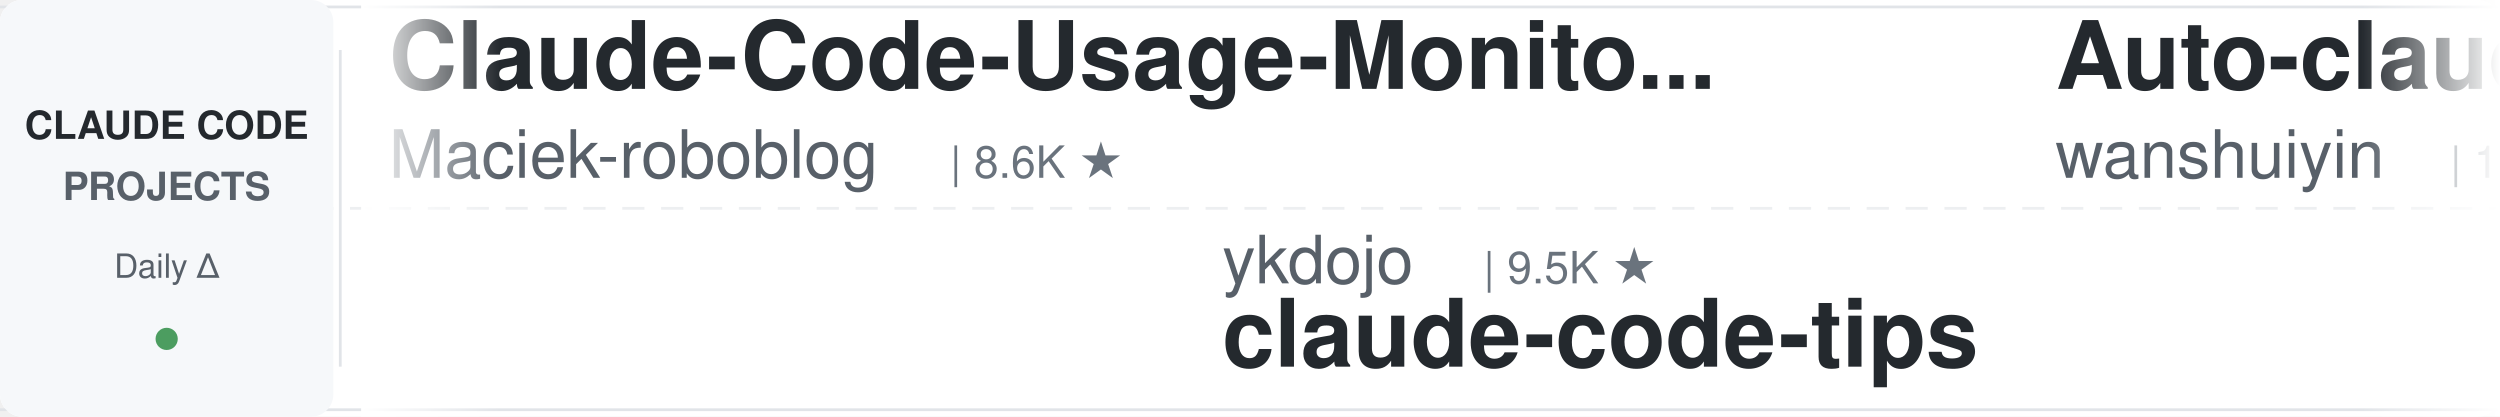
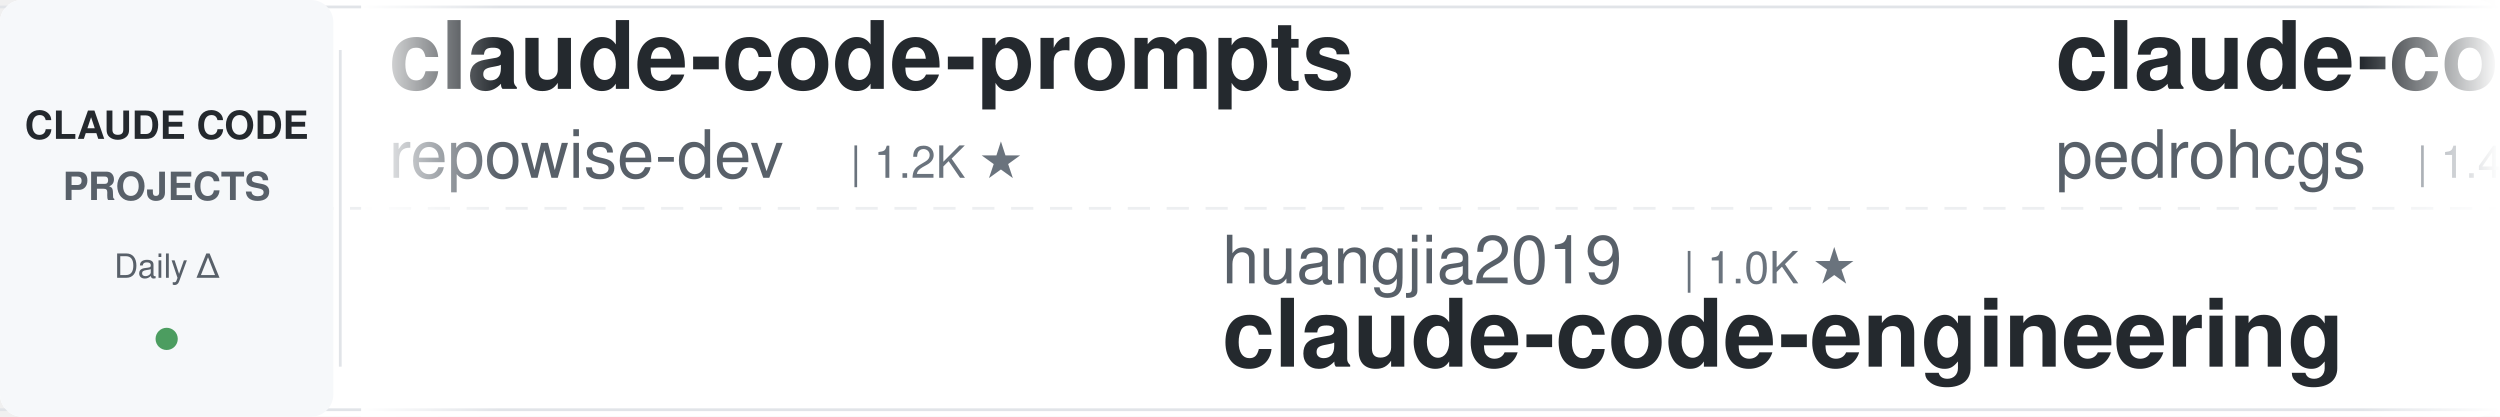
<svg xmlns="http://www.w3.org/2000/svg" width="900" height="150">
  <defs>
    <linearGradient id="leftFade" x1="0%" y1="0%" x2="100%" y2="0%">
      <stop offset="0%" style="stop-color:#ffffff;stop-opacity:1" />
      <stop offset="100%" style="stop-color:#ffffff;stop-opacity:0" />
    </linearGradient>
    <linearGradient id="rightFade" x1="0%" y1="0%" x2="100%" y2="0%">
      <stop offset="0%" style="stop-color:#ffffff;stop-opacity:0" />
      <stop offset="100%" style="stop-color:#ffffff;stop-opacity:1" />
    </linearGradient>
  </defs>
  <rect width="900" height="150" fill="#ffffff" rx="8" />
  <rect x="0" y="2" width="900" height="1" fill="#e1e4e8" />
  <rect x="0" y="147" width="900" height="1" fill="#e1e4e8" />
  <line x1="0" y1="75" x2="900" y2="75" stroke="#e1e4e8" stroke-width="1" stroke-dasharray="8 6" opacity="0.6" />
  <rect x="0" y="0" width="120" height="150" fill="#f6f8fa" rx="8" />
  <text x="60" y="50" font-family="-apple-system, BlinkMacSystemFont, 'Segoe UI', Helvetica, Arial, sans-serif" font-size="14" font-weight="600" fill="#24292e" text-anchor="middle">CLAUDE CODE</text>
  <text x="60" y="72" font-family="-apple-system, BlinkMacSystemFont, 'Segoe UI', Helvetica, Arial, sans-serif" font-size="14" font-weight="600" fill="#586069" text-anchor="middle">PROJECTS</text>
  <text x="60" y="100" font-family="-apple-system, BlinkMacSystemFont, 'Segoe UI', Helvetica, Arial, sans-serif" font-size="12" font-weight="500" fill="#586069" text-anchor="middle">Daily Δ</text>
  <circle cx="60" cy="122" r="4" fill="#22863a" opacity="0.8" />
  <rect x="122" y="18" width="1" height="114" fill="#e1e4e8" />
  <clipPath id="tickerClip">
    <rect x="130" y="0" width="770" height="150" />
  </clipPath>
  <g clip-path="url(#tickerClip)">
    <g id="tickerItems">
      <animateTransform attributeName="transform" attributeType="XML" type="translate" from="0 0" to="-3000 0" dur="54s" repeatCount="indefinite" />
      <g transform="translate(0, 0)">
-         <text x="140" y="32" font-family="-apple-system, BlinkMacSystemFont, 'Segoe UI', Helvetica, Arial, sans-serif" font-size="34" font-weight="600" fill="#24292e">Claude-Code-Usage-Monito...</text>
-         <text x="140" y="64" font-family="-apple-system, BlinkMacSystemFont, 'Segoe UI', Helvetica, Arial, sans-serif" font-size="24" font-weight="400" fill="#586069">Maciek-roboblog</text>
-         <text x="342" y="64" font-family="-apple-system, BlinkMacSystemFont, 'Segoe UI', Helvetica, Arial, sans-serif" font-size="16" font-weight="500" fill="#6a737d">| 8.6K ★</text>
-       </g>
-       <g transform="translate(300, 0)">
-         <text x="140" y="102" font-family="-apple-system, BlinkMacSystemFont, 'Segoe UI', Helvetica, Arial, sans-serif" font-size="24" font-weight="400" fill="#586069">ykdojo</text>
-         <text x="234" y="102" font-family="-apple-system, BlinkMacSystemFont, 'Segoe UI', Helvetica, Arial, sans-serif" font-size="16" font-weight="500" fill="#6a737d">| 9.5K ★</text>
-         <text x="140" y="132" font-family="-apple-system, BlinkMacSystemFont, 'Segoe UI', Helvetica, Arial, sans-serif" font-size="34" font-weight="600" fill="#24292e">claude-code-tips</text>
-       </g>
-       <g transform="translate(600, 0)">
-         <text x="140" y="32" font-family="-apple-system, BlinkMacSystemFont, 'Segoe UI', Helvetica, Arial, sans-serif" font-size="34" font-weight="600" fill="#24292e">Auto-claude-code-researc...</text>
-         <text x="140" y="64" font-family="-apple-system, BlinkMacSystemFont, 'Segoe UI', Helvetica, Arial, sans-serif" font-size="24" font-weight="400" fill="#586069">wanshuiyin</text>
-         <text x="282" y="64" font-family="-apple-system, BlinkMacSystemFont, 'Segoe UI', Helvetica, Arial, sans-serif" font-size="16" font-weight="500" fill="#6a737d">| 14.2K ★</text>
-       </g>
-       <g transform="translate(900, 0)">
-         <text x="140" y="102" font-family="-apple-system, BlinkMacSystemFont, 'Segoe UI', Helvetica, Arial, sans-serif" font-size="24" font-weight="400" fill="#586069">darcyegb</text>
-         <text x="258" y="102" font-family="-apple-system, BlinkMacSystemFont, 'Segoe UI', Helvetica, Arial, sans-serif" font-size="16" font-weight="500" fill="#6a737d">| 753 ★</text>
-         <text x="140" y="132" font-family="-apple-system, BlinkMacSystemFont, 'Segoe UI', Helvetica, Arial, sans-serif" font-size="34" font-weight="600" fill="#24292e">ClaudeCodeAgents</text>
-       </g>
-       <g transform="translate(1200, 0)">
-         <text x="140" y="32" font-family="-apple-system, BlinkMacSystemFont, 'Segoe UI', Helvetica, Arial, sans-serif" font-size="34" font-weight="600" fill="#24292e">Open-ClaudeCode</text>
-         <text x="140" y="64" font-family="-apple-system, BlinkMacSystemFont, 'Segoe UI', Helvetica, Arial, sans-serif" font-size="24" font-weight="400" fill="#586069">LING71671</text>
-         <text x="270" y="64" font-family="-apple-system, BlinkMacSystemFont, 'Segoe UI', Helvetica, Arial, sans-serif" font-size="16" font-weight="500" fill="#6a737d">| 932 ★</text>
-       </g>
-       <g transform="translate(1500, 0)">
-         <text x="140" y="102" font-family="-apple-system, BlinkMacSystemFont, 'Segoe UI', Helvetica, Arial, sans-serif" font-size="24" font-weight="400" fill="#586069">oboard</text>
-         <text x="234" y="102" font-family="-apple-system, BlinkMacSystemFont, 'Segoe UI', Helvetica, Arial, sans-serif" font-size="16" font-weight="500" fill="#6a737d">| 3.3K ★</text>
-         <text x="140" y="132" font-family="-apple-system, BlinkMacSystemFont, 'Segoe UI', Helvetica, Arial, sans-serif" font-size="34" font-weight="600" fill="#24292e">claude-code-rev</text>
-       </g>
-       <g transform="translate(1800, 0)">
        <text x="140" y="32" font-family="-apple-system, BlinkMacSystemFont, 'Segoe UI', Helvetica, Arial, sans-serif" font-size="34" font-weight="600" fill="#24292e">claude-code-prompts</text>
        <text x="140" y="64" font-family="-apple-system, BlinkMacSystemFont, 'Segoe UI', Helvetica, Arial, sans-serif" font-size="24" font-weight="400" fill="#586069">repowise-dev</text>
        <text x="306" y="64" font-family="-apple-system, BlinkMacSystemFont, 'Segoe UI', Helvetica, Arial, sans-serif" font-size="16" font-weight="500" fill="#6a737d">| 1.2K ★</text>
      </g>
+       <g transform="translate(300, 0)">
+         <text x="140" y="102" font-family="-apple-system, BlinkMacSystemFont, 'Segoe UI', Helvetica, Arial, sans-serif" font-size="24" font-weight="400" fill="#586069">huangjia2019</text>
+         <text x="306" y="102" font-family="-apple-system, BlinkMacSystemFont, 'Segoe UI', Helvetica, Arial, sans-serif" font-size="16" font-weight="500" fill="#6a737d">| 1.0K ★</text>
+         <text x="140" y="132" font-family="-apple-system, BlinkMacSystemFont, 'Segoe UI', Helvetica, Arial, sans-serif" font-size="34" font-weight="600" fill="#24292e">claude-code-engineering</text>
+       </g>
+       <g transform="translate(600, 0)">
+         <text x="140" y="32" font-family="-apple-system, BlinkMacSystemFont, 'Segoe UI', Helvetica, Arial, sans-serif" font-size="34" font-weight="600" fill="#24292e">claude-code-my-workflow</text>
+         <text x="140" y="64" font-family="-apple-system, BlinkMacSystemFont, 'Segoe UI', Helvetica, Arial, sans-serif" font-size="24" font-weight="400" fill="#586069">pedrohcgs</text>
+         <text x="270" y="64" font-family="-apple-system, BlinkMacSystemFont, 'Segoe UI', Helvetica, Arial, sans-serif" font-size="16" font-weight="500" fill="#6a737d">| 1.4K ★</text>
+       </g>
+       <g transform="translate(900, 0)">
+         <text x="140" y="102" font-family="-apple-system, BlinkMacSystemFont, 'Segoe UI', Helvetica, Arial, sans-serif" font-size="24" font-weight="400" fill="#586069">SeemSeam</text>
+         <text x="258" y="102" font-family="-apple-system, BlinkMacSystemFont, 'Segoe UI', Helvetica, Arial, sans-serif" font-size="16" font-weight="500" fill="#6a737d">| 3.4K ★</text>
+         <text x="140" y="132" font-family="-apple-system, BlinkMacSystemFont, 'Segoe UI', Helvetica, Arial, sans-serif" font-size="34" font-weight="600" fill="#24292e">claude_codex_bridge</text>
+       </g>
+       <g transform="translate(1200, 0)">
+         <text x="140" y="32" font-family="-apple-system, BlinkMacSystemFont, 'Segoe UI', Helvetica, Arial, sans-serif" font-size="34" font-weight="600" fill="#24292e">claude-code-security-rev...</text>
+         <text x="140" y="64" font-family="-apple-system, BlinkMacSystemFont, 'Segoe UI', Helvetica, Arial, sans-serif" font-size="24" font-weight="400" fill="#586069">anthropics</text>
+         <text x="282" y="64" font-family="-apple-system, BlinkMacSystemFont, 'Segoe UI', Helvetica, Arial, sans-serif" font-size="16" font-weight="500" fill="#6a737d">| 5.7K ★</text>
+       </g>
+       <g transform="translate(1500, 0)">
+         <text x="140" y="102" font-family="-apple-system, BlinkMacSystemFont, 'Segoe UI', Helvetica, Arial, sans-serif" font-size="24" font-weight="400" fill="#586069">zebbern</text>
+         <text x="246" y="102" font-family="-apple-system, BlinkMacSystemFont, 'Segoe UI', Helvetica, Arial, sans-serif" font-size="16" font-weight="500" fill="#6a737d">| 4.5K ★</text>
+         <text x="140" y="132" font-family="-apple-system, BlinkMacSystemFont, 'Segoe UI', Helvetica, Arial, sans-serif" font-size="34" font-weight="600" fill="#24292e">claude-code-guide</text>
+       </g>
+       <g transform="translate(1800, 0)">
+         <text x="140" y="32" font-family="-apple-system, BlinkMacSystemFont, 'Segoe UI', Helvetica, Arial, sans-serif" font-size="34" font-weight="600" fill="#24292e">claude-code-local</text>
+         <text x="140" y="64" font-family="-apple-system, BlinkMacSystemFont, 'Segoe UI', Helvetica, Arial, sans-serif" font-size="24" font-weight="400" fill="#586069">nicedreamzapp</text>
+         <text x="318" y="64" font-family="-apple-system, BlinkMacSystemFont, 'Segoe UI', Helvetica, Arial, sans-serif" font-size="16" font-weight="500" fill="#6a737d">| 3.1K ★</text>
+       </g>
      <g transform="translate(2100, 0)">
-         <text x="140" y="102" font-family="-apple-system, BlinkMacSystemFont, 'Segoe UI', Helvetica, Arial, sans-serif" font-size="24" font-weight="400" fill="#586069">diet103</text>
-         <text x="246" y="102" font-family="-apple-system, BlinkMacSystemFont, 'Segoe UI', Helvetica, Arial, sans-serif" font-size="16" font-weight="500" fill="#6a737d">| 10.0K ★</text>
-         <text x="140" y="132" font-family="-apple-system, BlinkMacSystemFont, 'Segoe UI', Helvetica, Arial, sans-serif" font-size="34" font-weight="600" fill="#24292e">claude-code-infrastructu...</text>
+         <text x="140" y="102" font-family="-apple-system, BlinkMacSystemFont, 'Segoe UI', Helvetica, Arial, sans-serif" font-size="24" font-weight="400" fill="#586069">https-deeplearning-ai</text>
+         <text x="414" y="102" font-family="-apple-system, BlinkMacSystemFont, 'Segoe UI', Helvetica, Arial, sans-serif" font-size="16" font-weight="500" fill="#6a737d">| 538 ★</text>
+         <text x="140" y="132" font-family="-apple-system, BlinkMacSystemFont, 'Segoe UI', Helvetica, Arial, sans-serif" font-size="34" font-weight="600" fill="#24292e">sc-claude-code-files</text>
      </g>
      <g transform="translate(2400, 0)">
-         <text x="140" y="32" font-family="-apple-system, BlinkMacSystemFont, 'Segoe UI', Helvetica, Arial, sans-serif" font-size="34" font-weight="600" fill="#24292e">claude-code-router</text>
-         <text x="140" y="64" font-family="-apple-system, BlinkMacSystemFont, 'Segoe UI', Helvetica, Arial, sans-serif" font-size="24" font-weight="400" fill="#586069">musistudio</text>
-         <text x="282" y="64" font-family="-apple-system, BlinkMacSystemFont, 'Segoe UI', Helvetica, Arial, sans-serif" font-size="16" font-weight="500" fill="#6a737d">| 36.4K ★</text>
+         <text x="140" y="32" font-family="-apple-system, BlinkMacSystemFont, 'Segoe UI', Helvetica, Arial, sans-serif" font-size="34" font-weight="600" fill="#24292e">claude-code-source</text>
+         <text x="140" y="64" font-family="-apple-system, BlinkMacSystemFont, 'Segoe UI', Helvetica, Arial, sans-serif" font-size="24" font-weight="400" fill="#586069">AprilNEA</text>
+         <text x="258" y="64" font-family="-apple-system, BlinkMacSystemFont, 'Segoe UI', Helvetica, Arial, sans-serif" font-size="16" font-weight="500" fill="#6a737d">| 394 ★</text>
      </g>
      <g transform="translate(2700, 0)">
-         <text x="140" y="102" font-family="-apple-system, BlinkMacSystemFont, 'Segoe UI', Helvetica, Arial, sans-serif" font-size="24" font-weight="400" fill="#586069">daymade</text>
-         <text x="246" y="102" font-family="-apple-system, BlinkMacSystemFont, 'Segoe UI', Helvetica, Arial, sans-serif" font-size="16" font-weight="500" fill="#6a737d">| 1.3K ★</text>
-         <text x="140" y="132" font-family="-apple-system, BlinkMacSystemFont, 'Segoe UI', Helvetica, Arial, sans-serif" font-size="34" font-weight="600" fill="#24292e">claude-code-skills</text>
+         <text x="140" y="102" font-family="-apple-system, BlinkMacSystemFont, 'Segoe UI', Helvetica, Arial, sans-serif" font-size="24" font-weight="400" fill="#586069">jqueryscript</text>
+         <text x="306" y="102" font-family="-apple-system, BlinkMacSystemFont, 'Segoe UI', Helvetica, Arial, sans-serif" font-size="16" font-weight="500" fill="#6a737d">| 487 ★</text>
+         <text x="140" y="132" font-family="-apple-system, BlinkMacSystemFont, 'Segoe UI', Helvetica, Arial, sans-serif" font-size="34" font-weight="600" fill="#24292e">awesome-claude-code</text>
      </g>
      <g transform="translate(3000, 0)">
-         <text x="140" y="32" font-family="-apple-system, BlinkMacSystemFont, 'Segoe UI', Helvetica, Arial, sans-serif" font-size="34" font-weight="600" fill="#24292e">Claude-Code-Usage-Monito...</text>
-         <text x="140" y="64" font-family="-apple-system, BlinkMacSystemFont, 'Segoe UI', Helvetica, Arial, sans-serif" font-size="24" font-weight="400" fill="#586069">Maciek-roboblog</text>
-         <text x="342" y="64" font-family="-apple-system, BlinkMacSystemFont, 'Segoe UI', Helvetica, Arial, sans-serif" font-size="16" font-weight="500" fill="#6a737d">| 8.6K ★</text>
+         <text x="140" y="32" font-family="-apple-system, BlinkMacSystemFont, 'Segoe UI', Helvetica, Arial, sans-serif" font-size="34" font-weight="600" fill="#24292e">claude-code-prompts</text>
+         <text x="140" y="64" font-family="-apple-system, BlinkMacSystemFont, 'Segoe UI', Helvetica, Arial, sans-serif" font-size="24" font-weight="400" fill="#586069">repowise-dev</text>
+         <text x="306" y="64" font-family="-apple-system, BlinkMacSystemFont, 'Segoe UI', Helvetica, Arial, sans-serif" font-size="16" font-weight="500" fill="#6a737d">| 1.2K ★</text>
      </g>
      <g transform="translate(3300, 0)">
-         <text x="140" y="102" font-family="-apple-system, BlinkMacSystemFont, 'Segoe UI', Helvetica, Arial, sans-serif" font-size="24" font-weight="400" fill="#586069">ykdojo</text>
-         <text x="234" y="102" font-family="-apple-system, BlinkMacSystemFont, 'Segoe UI', Helvetica, Arial, sans-serif" font-size="16" font-weight="500" fill="#6a737d">| 9.5K ★</text>
-         <text x="140" y="132" font-family="-apple-system, BlinkMacSystemFont, 'Segoe UI', Helvetica, Arial, sans-serif" font-size="34" font-weight="600" fill="#24292e">claude-code-tips</text>
+         <text x="140" y="102" font-family="-apple-system, BlinkMacSystemFont, 'Segoe UI', Helvetica, Arial, sans-serif" font-size="24" font-weight="400" fill="#586069">huangjia2019</text>
+         <text x="306" y="102" font-family="-apple-system, BlinkMacSystemFont, 'Segoe UI', Helvetica, Arial, sans-serif" font-size="16" font-weight="500" fill="#6a737d">| 1.0K ★</text>
+         <text x="140" y="132" font-family="-apple-system, BlinkMacSystemFont, 'Segoe UI', Helvetica, Arial, sans-serif" font-size="34" font-weight="600" fill="#24292e">claude-code-engineering</text>
      </g>
      <g transform="translate(3600, 0)">
-         <text x="140" y="32" font-family="-apple-system, BlinkMacSystemFont, 'Segoe UI', Helvetica, Arial, sans-serif" font-size="34" font-weight="600" fill="#24292e">Auto-claude-code-researc...</text>
-         <text x="140" y="64" font-family="-apple-system, BlinkMacSystemFont, 'Segoe UI', Helvetica, Arial, sans-serif" font-size="24" font-weight="400" fill="#586069">wanshuiyin</text>
-         <text x="282" y="64" font-family="-apple-system, BlinkMacSystemFont, 'Segoe UI', Helvetica, Arial, sans-serif" font-size="16" font-weight="500" fill="#6a737d">| 14.2K ★</text>
+         <text x="140" y="32" font-family="-apple-system, BlinkMacSystemFont, 'Segoe UI', Helvetica, Arial, sans-serif" font-size="34" font-weight="600" fill="#24292e">claude-code-my-workflow</text>
+         <text x="140" y="64" font-family="-apple-system, BlinkMacSystemFont, 'Segoe UI', Helvetica, Arial, sans-serif" font-size="24" font-weight="400" fill="#586069">pedrohcgs</text>
+         <text x="270" y="64" font-family="-apple-system, BlinkMacSystemFont, 'Segoe UI', Helvetica, Arial, sans-serif" font-size="16" font-weight="500" fill="#6a737d">| 1.4K ★</text>
      </g>
      <g transform="translate(3900, 0)">
-         <text x="140" y="102" font-family="-apple-system, BlinkMacSystemFont, 'Segoe UI', Helvetica, Arial, sans-serif" font-size="24" font-weight="400" fill="#586069">darcyegb</text>
-         <text x="258" y="102" font-family="-apple-system, BlinkMacSystemFont, 'Segoe UI', Helvetica, Arial, sans-serif" font-size="16" font-weight="500" fill="#6a737d">| 753 ★</text>
-         <text x="140" y="132" font-family="-apple-system, BlinkMacSystemFont, 'Segoe UI', Helvetica, Arial, sans-serif" font-size="34" font-weight="600" fill="#24292e">ClaudeCodeAgents</text>
+         <text x="140" y="102" font-family="-apple-system, BlinkMacSystemFont, 'Segoe UI', Helvetica, Arial, sans-serif" font-size="24" font-weight="400" fill="#586069">SeemSeam</text>
+         <text x="258" y="102" font-family="-apple-system, BlinkMacSystemFont, 'Segoe UI', Helvetica, Arial, sans-serif" font-size="16" font-weight="500" fill="#6a737d">| 3.4K ★</text>
+         <text x="140" y="132" font-family="-apple-system, BlinkMacSystemFont, 'Segoe UI', Helvetica, Arial, sans-serif" font-size="34" font-weight="600" fill="#24292e">claude_codex_bridge</text>
      </g>
    </g>
  </g>
  <rect x="130" y="0" width="50" height="150" fill="url(#leftFade)" />
  <rect x="850" y="0" width="50" height="150" fill="url(#rightFade)" />
</svg>
